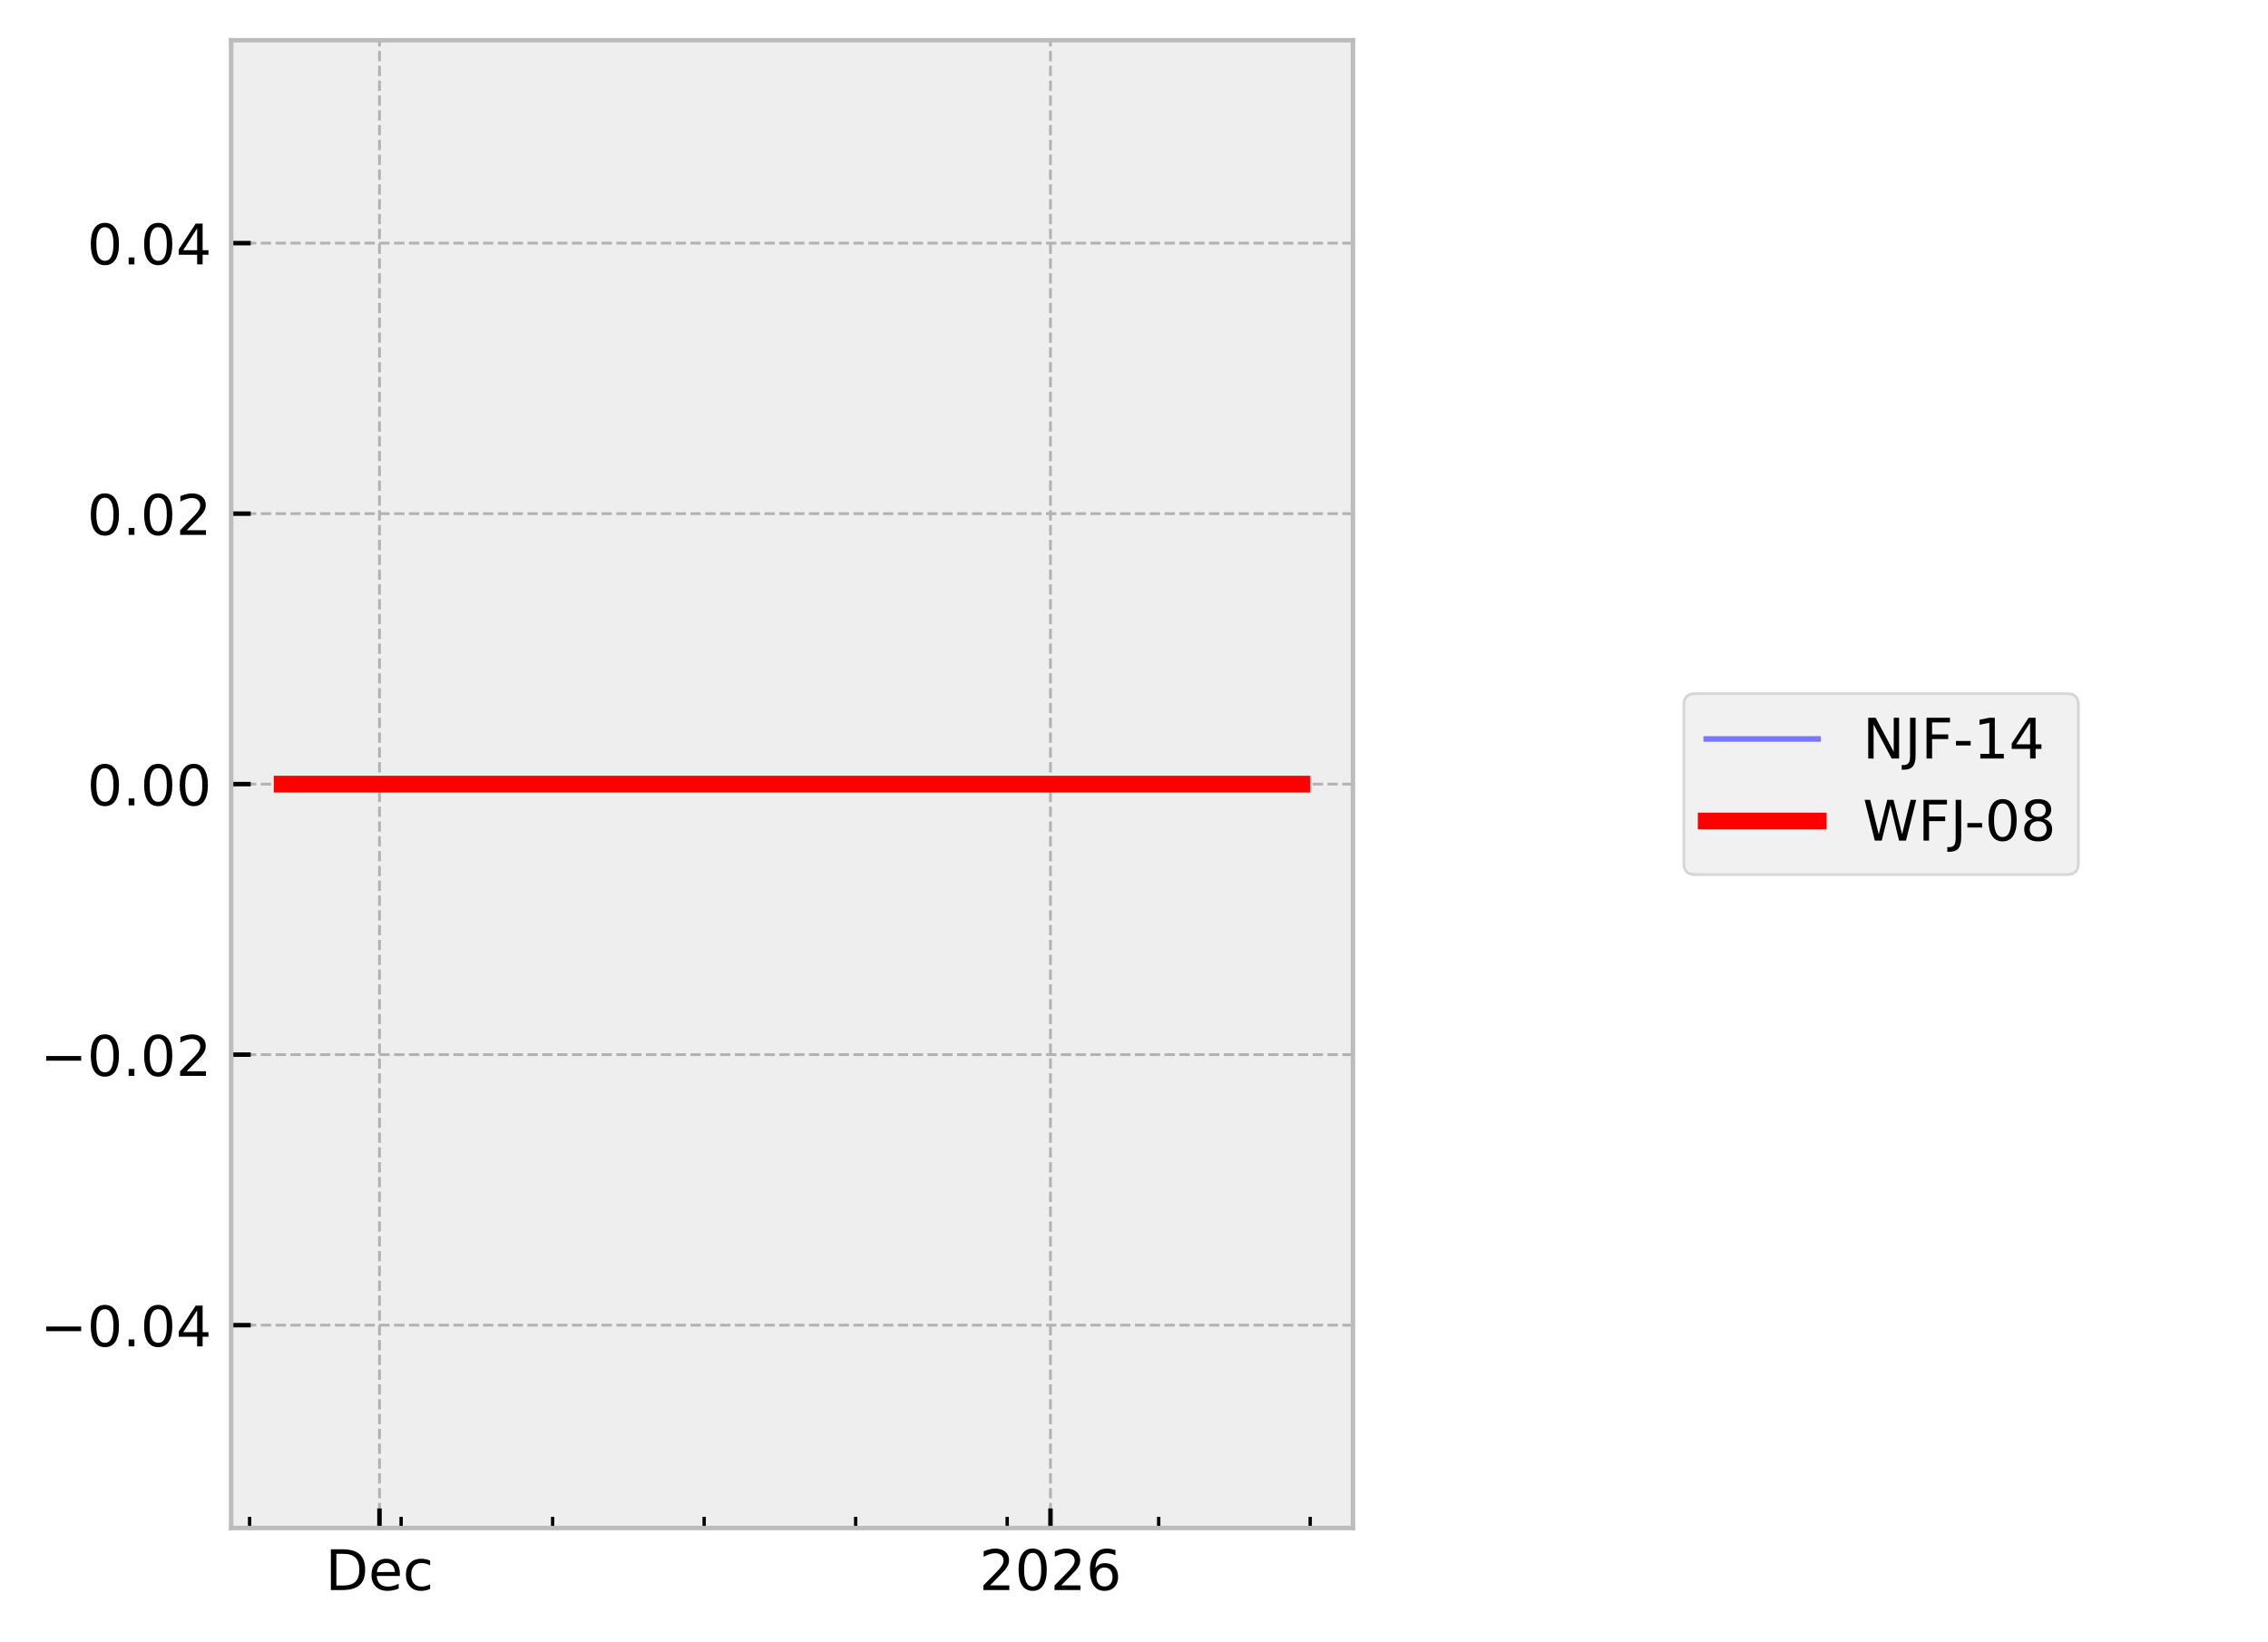
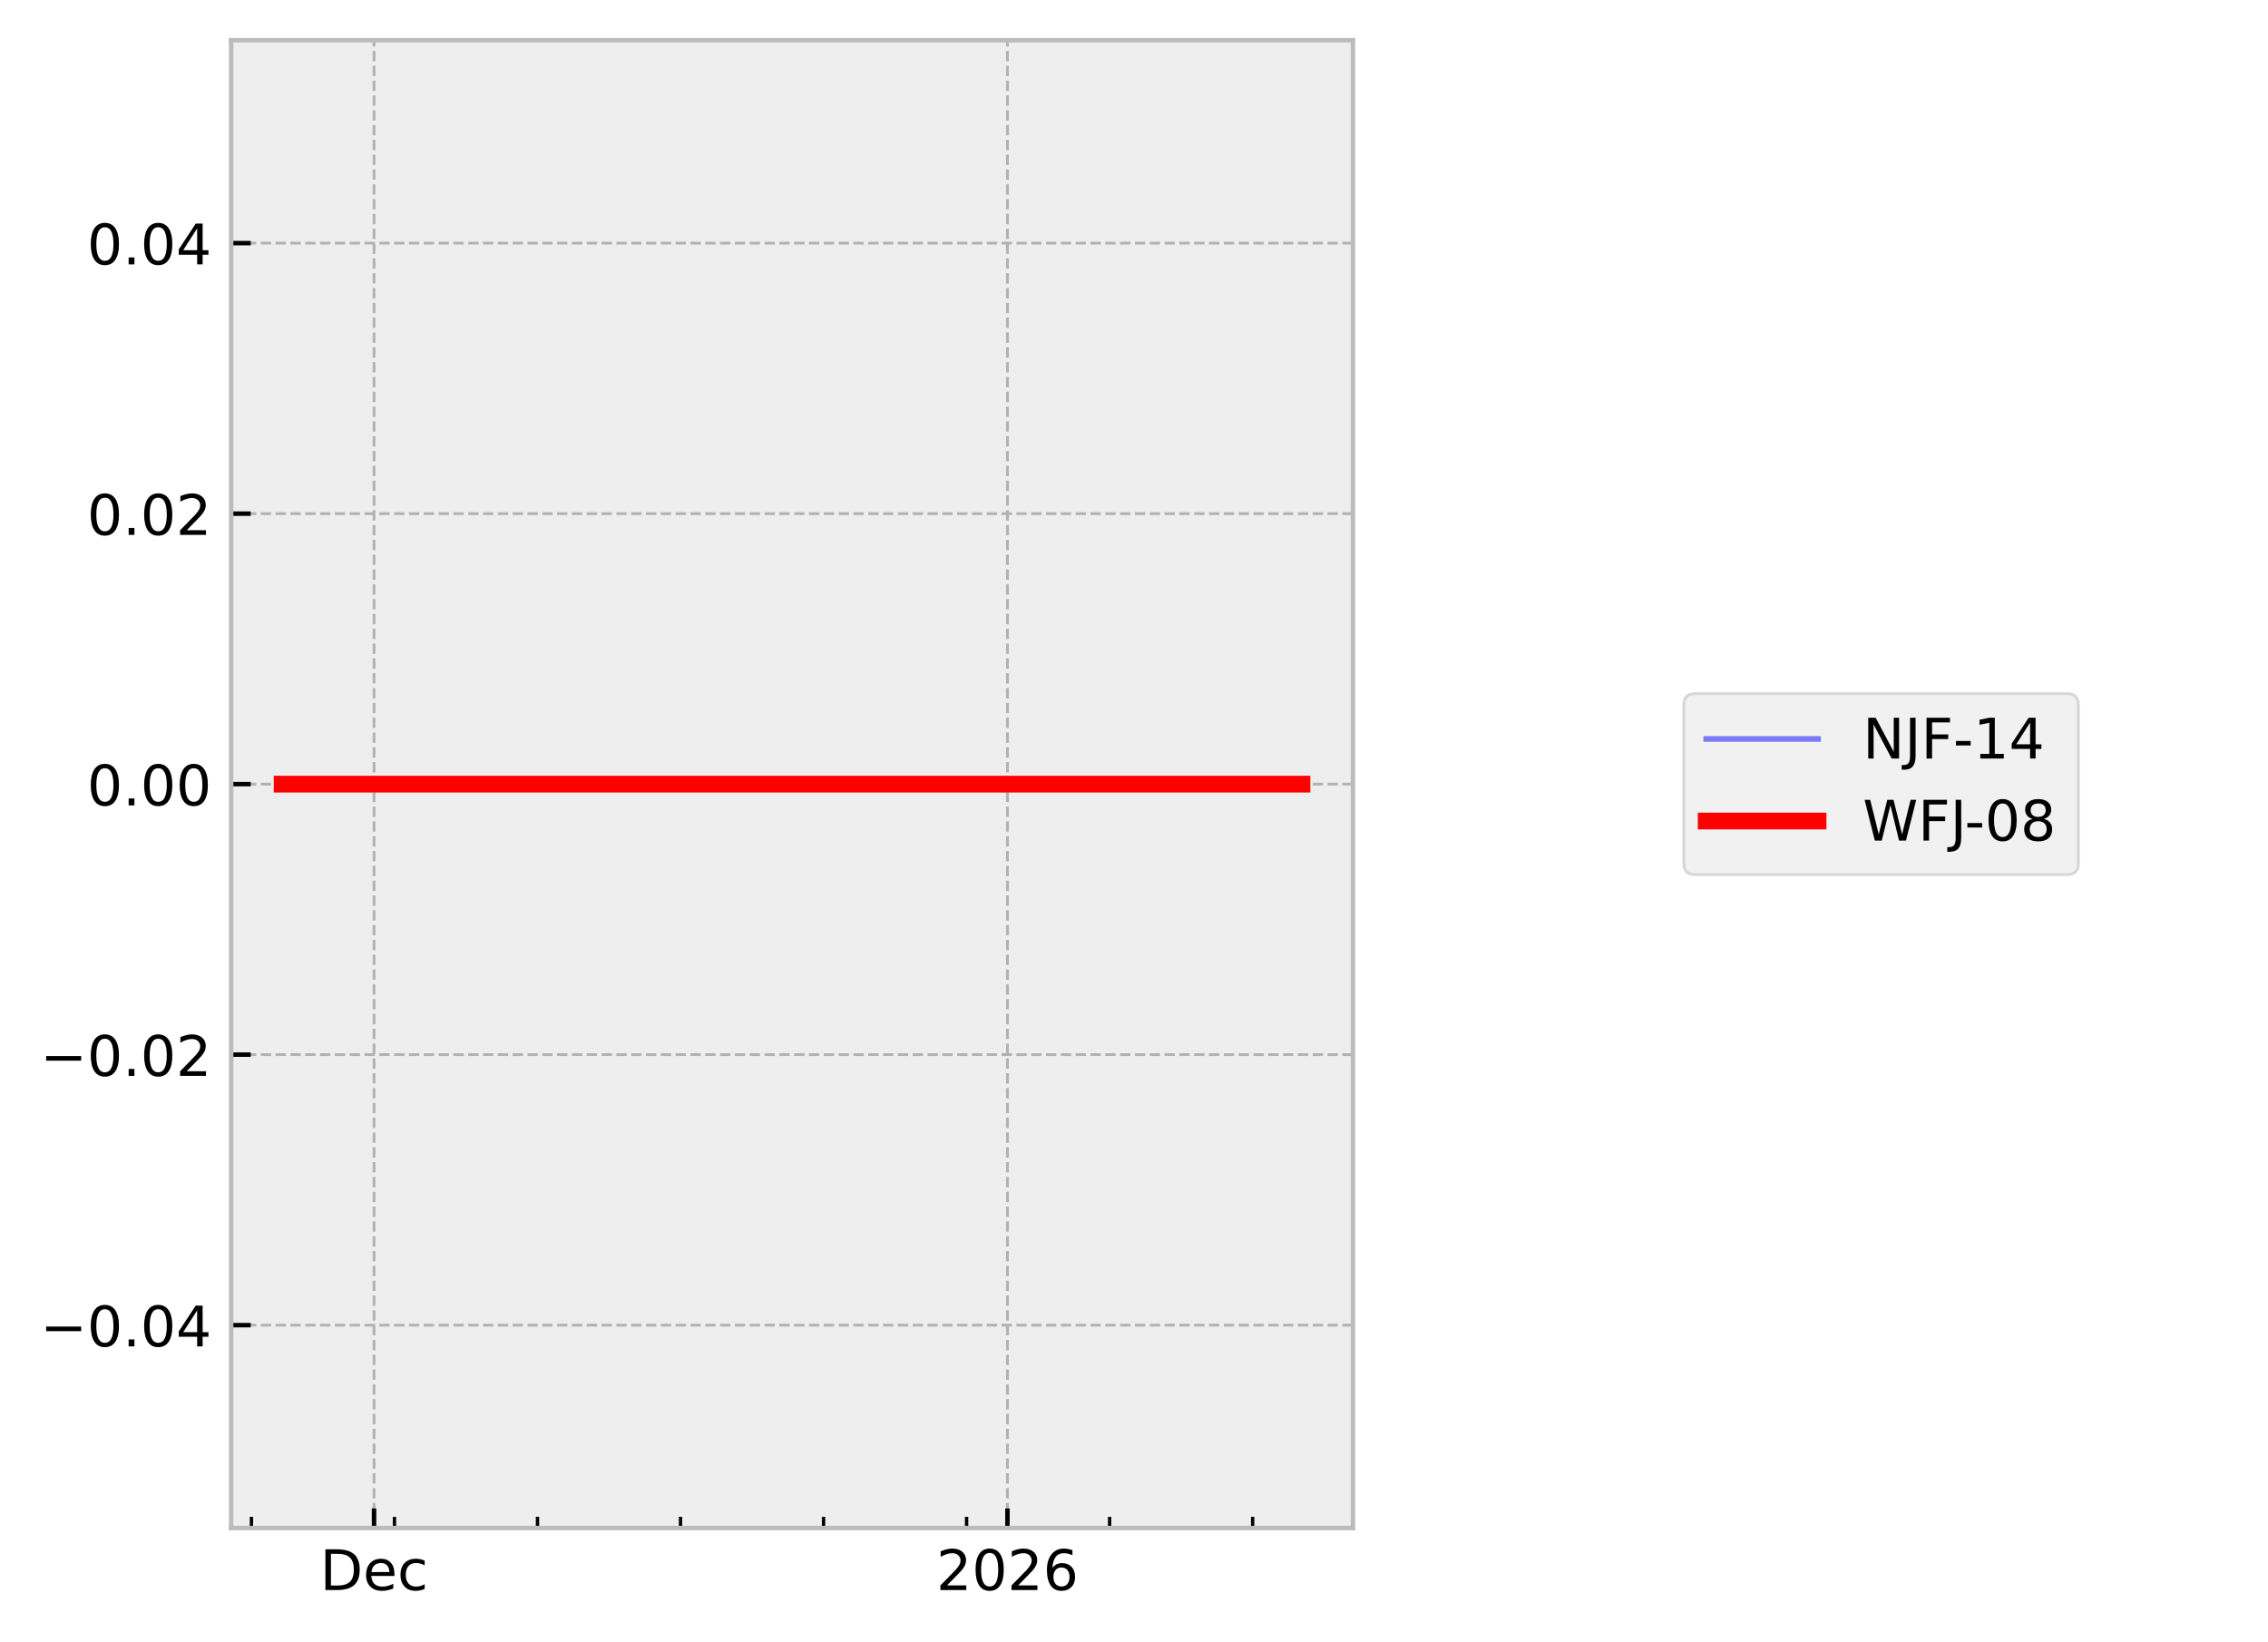
<svg xmlns="http://www.w3.org/2000/svg" xmlns:xlink="http://www.w3.org/1999/xlink" width="405.665pt" height="293.69pt" viewBox="0 0 405.665 293.69" version="1.1">
  <defs>
    <style type="text/css">*{stroke-linejoin: round; stroke-linecap: butt}</style>
  </defs>
  <g id="figure_1">
    <g id="patch_1">
      <path d="M 0 293.69  L 405.665 293.69  L 405.665 0  L 0 0  z " style="fill: #ffffff" />
    </g>
    <g id="axes_1">
      <g id="patch_2">
        <path d="M 41.345 273.312  L 241.991 273.312  L 241.991 7.2  L 41.345 7.2  z " style="fill: #eeeeee" />
      </g>
      <g id="matplotlib.axis_1">
        <g id="xtick_1">
          <g id="line2d_1">
-             <path d="M 67.876 273.312  L 67.876 7.2  " clip-path="url(#p374196a39c)" style="fill: none; stroke-dasharray: 1.85,0.8; stroke-dashoffset: 0; stroke: #b2b2b2; stroke-width: 0.5" />
+             <path d="M 66.901 273.312  L 66.901 7.2  " clip-path="url(#p5b3f010bc1)" style="fill: none; stroke-dasharray: 1.85,0.8; stroke-dashoffset: 0; stroke: #b2b2b2; stroke-width: 0.5" />
          </g>
          <g id="line2d_2">
            <defs>
-               <path id="m36645adbaa" d="M 0 0  L 0 -3.5  " style="stroke: #000000; stroke-width: 0.8" />
-             </defs>
-             <g>
-               <use xlink:href="#m36645adbaa" x="67.876" y="273.312" style="stroke: #000000; stroke-width: 0.8" />
+               <path id="mf52ae6fdce" d="M 0 0  L 0 -3.5  " style="stroke: #000000; stroke-width: 0.8" />
+             </defs>
+             <g>
+               <use xlink:href="#mf52ae6fdce" x="66.901" y="273.312" style="stroke: #000000; stroke-width: 0.8" />
            </g>
          </g>
          <g id="text_1">
-             <g transform="translate(58.20015 284.4104) scale(0.1 -0.1)">
+             <g transform="translate(57.22551 284.4104) scale(0.1 -0.1)">
              <defs>
                <path id="DejaVuSans-44" d="M 1259 4147  L 1259 519  L 2022 519  Q 2988 519 3436 956  Q 3884 1394 3884 2338  Q 3884 3275 3436 3711  Q 2988 4147 2022 4147  L 1259 4147  z M 628 4666  L 1925 4666  Q 3281 4666 3915 4102  Q 4550 3538 4550 2338  Q 4550 1131 3912 565  Q 3275 0 1925 0  L 628 0  L 628 4666  z " transform="scale(0.015625)" />
                <path id="DejaVuSans-65" d="M 3597 1894  L 3597 1613  L 953 1613  Q 991 1019 1311 708  Q 1631 397 2203 397  Q 2534 397 2845 478  Q 3156 559 3463 722  L 3463 178  Q 3153 47 2828 -22  Q 2503 -91 2169 -91  Q 1331 -91 842 396  Q 353 884 353 1716  Q 353 2575 817 3079  Q 1281 3584 2069 3584  Q 2775 3584 3186 3129  Q 3597 2675 3597 1894  z M 3022 2063  Q 3016 2534 2758 2815  Q 2500 3097 2075 3097  Q 1594 3097 1305 2825  Q 1016 2553 972 2059  L 3022 2063  z " transform="scale(0.015625)" />
                <path id="DejaVuSans-63" d="M 3122 3366  L 3122 2828  Q 2878 2963 2633 3030  Q 2388 3097 2138 3097  Q 1578 3097 1268 2742  Q 959 2388 959 1747  Q 959 1106 1268 751  Q 1578 397 2138 397  Q 2388 397 2633 464  Q 2878 531 3122 666  L 3122 134  Q 2881 22 2623 -34  Q 2366 -91 2075 -91  Q 1284 -91 818 406  Q 353 903 353 1747  Q 353 2603 823 3093  Q 1294 3584 2113 3584  Q 2378 3584 2631 3529  Q 2884 3475 3122 3366  z " transform="scale(0.015625)" />
              </defs>
              <use xlink:href="#DejaVuSans-44" />
              <use xlink:href="#DejaVuSans-65" transform="translate(77.00195 0)" />
              <use xlink:href="#DejaVuSans-63" transform="translate(138.5254 0)" />
            </g>
          </g>
        </g>
        <g id="xtick_2">
          <g id="line2d_3">
-             <path d="M 187.891 273.312  L 187.891 7.2  " clip-path="url(#p374196a39c)" style="fill: none; stroke-dasharray: 1.85,0.8; stroke-dashoffset: 0; stroke: #b2b2b2; stroke-width: 0.5" />
+             <path d="M 180.198 273.312  L 180.198 7.2  " clip-path="url(#p5b3f010bc1)" style="fill: none; stroke-dasharray: 1.85,0.8; stroke-dashoffset: 0; stroke: #b2b2b2; stroke-width: 0.5" />
          </g>
          <g id="line2d_4">
            <g>
-               <use xlink:href="#m36645adbaa" x="187.891" y="273.312" style="stroke: #000000; stroke-width: 0.8" />
+               <use xlink:href="#mf52ae6fdce" x="180.198" y="273.312" style="stroke: #000000; stroke-width: 0.8" />
            </g>
          </g>
          <g id="text_2">
-             <g transform="translate(175.1658 284.4104) scale(0.1 -0.1)">
+             <g transform="translate(167.4726 284.4104) scale(0.1 -0.1)">
              <defs>
                <path id="DejaVuSans-32" d="M 1228 531  L 3431 531  L 3431 0  L 469 0  L 469 531  Q 828 903 1448 1529  Q 2069 2156 2228 2338  Q 2531 2678 2651 2914  Q 2772 3150 2772 3378  Q 2772 3750 2511 3984  Q 2250 4219 1831 4219  Q 1534 4219 1204 4116  Q 875 4013 500 3803  L 500 4441  Q 881 4594 1212 4672  Q 1544 4750 1819 4750  Q 2544 4750 2975 4387  Q 3406 4025 3406 3419  Q 3406 3131 3298 2873  Q 3191 2616 2906 2266  Q 2828 2175 2409 1742  Q 1991 1309 1228 531  z " transform="scale(0.015625)" />
                <path id="DejaVuSans-30" d="M 2034 4250  Q 1547 4250 1301 3770  Q 1056 3291 1056 2328  Q 1056 1369 1301 889  Q 1547 409 2034 409  Q 2525 409 2770 889  Q 3016 1369 3016 2328  Q 3016 3291 2770 3770  Q 2525 4250 2034 4250  z M 2034 4750  Q 2819 4750 3233 4129  Q 3647 3509 3647 2328  Q 3647 1150 3233 529  Q 2819 -91 2034 -91  Q 1250 -91 836 529  Q 422 1150 422 2328  Q 422 3509 836 4129  Q 1250 4750 2034 4750  z " transform="scale(0.015625)" />
                <path id="DejaVuSans-36" d="M 2113 2584  Q 1688 2584 1439 2293  Q 1191 2003 1191 1497  Q 1191 994 1439 701  Q 1688 409 2113 409  Q 2538 409 2786 701  Q 3034 994 3034 1497  Q 3034 2003 2786 2293  Q 2538 2584 2113 2584  z M 3366 4563  L 3366 3988  Q 3128 4100 2886 4159  Q 2644 4219 2406 4219  Q 1781 4219 1451 3797  Q 1122 3375 1075 2522  Q 1259 2794 1537 2939  Q 1816 3084 2150 3084  Q 2853 3084 3261 2657  Q 3669 2231 3669 1497  Q 3669 778 3244 343  Q 2819 -91 2113 -91  Q 1303 -91 875 529  Q 447 1150 447 2328  Q 447 3434 972 4092  Q 1497 4750 2381 4750  Q 2619 4750 2861 4703  Q 3103 4656 3366 4563  z " transform="scale(0.015625)" />
              </defs>
              <use xlink:href="#DejaVuSans-32" />
              <use xlink:href="#DejaVuSans-30" transform="translate(63.62305 0)" />
              <use xlink:href="#DejaVuSans-32" transform="translate(127.2461 0)" />
              <use xlink:href="#DejaVuSans-36" transform="translate(190.8691 0)" />
            </g>
          </g>
        </g>
        <g id="xtick_3">
          <g id="line2d_5">
            <defs>
-               <path id="m356fc26580" d="M 0 0  L 0 -2  " style="stroke: #000000; stroke-width: 0.6" />
-             </defs>
-             <g>
-               <use xlink:href="#m356fc26580" x="44.647" y="273.312" style="stroke: #000000; stroke-width: 0.6" />
+               <path id="m6b5ccecfe3" d="M 0 0  L 0 -2  " style="stroke: #000000; stroke-width: 0.6" />
+             </defs>
+             <g>
+               <use xlink:href="#m6b5ccecfe3" x="44.973" y="273.312" style="stroke: #000000; stroke-width: 0.6" />
            </g>
          </g>
        </g>
        <g id="xtick_4">
          <g id="line2d_6">
            <g>
-               <use xlink:href="#m356fc26580" x="71.747" y="273.312" style="stroke: #000000; stroke-width: 0.6" />
+               <use xlink:href="#m6b5ccecfe3" x="70.556" y="273.312" style="stroke: #000000; stroke-width: 0.6" />
            </g>
          </g>
        </g>
        <g id="xtick_5">
          <g id="line2d_7">
            <g>
-               <use xlink:href="#m356fc26580" x="98.848" y="273.312" style="stroke: #000000; stroke-width: 0.6" />
+               <use xlink:href="#m6b5ccecfe3" x="96.139" y="273.312" style="stroke: #000000; stroke-width: 0.6" />
            </g>
          </g>
        </g>
        <g id="xtick_6">
          <g id="line2d_8">
            <g>
-               <use xlink:href="#m356fc26580" x="125.948" y="273.312" style="stroke: #000000; stroke-width: 0.6" />
+               <use xlink:href="#m6b5ccecfe3" x="121.722" y="273.312" style="stroke: #000000; stroke-width: 0.6" />
            </g>
          </g>
        </g>
        <g id="xtick_7">
          <g id="line2d_9">
            <g>
-               <use xlink:href="#m356fc26580" x="153.048" y="273.312" style="stroke: #000000; stroke-width: 0.6" />
+               <use xlink:href="#m6b5ccecfe3" x="147.305" y="273.312" style="stroke: #000000; stroke-width: 0.6" />
            </g>
          </g>
        </g>
        <g id="xtick_8">
          <g id="line2d_10">
            <g>
-               <use xlink:href="#m356fc26580" x="180.148" y="273.312" style="stroke: #000000; stroke-width: 0.6" />
+               <use xlink:href="#m6b5ccecfe3" x="172.888" y="273.312" style="stroke: #000000; stroke-width: 0.6" />
            </g>
          </g>
        </g>
        <g id="xtick_9">
          <g id="line2d_11">
            <g>
-               <use xlink:href="#m356fc26580" x="207.248" y="273.312" style="stroke: #000000; stroke-width: 0.6" />
+               <use xlink:href="#m6b5ccecfe3" x="198.471" y="273.312" style="stroke: #000000; stroke-width: 0.6" />
            </g>
          </g>
        </g>
        <g id="xtick_10">
          <g id="line2d_12">
            <g>
-               <use xlink:href="#m356fc26580" x="234.348" y="273.312" style="stroke: #000000; stroke-width: 0.6" />
+               <use xlink:href="#m6b5ccecfe3" x="224.054" y="273.312" style="stroke: #000000; stroke-width: 0.6" />
            </g>
          </g>
        </g>
      </g>
      <g id="matplotlib.axis_2">
        <g id="ytick_1">
          <g id="line2d_13">
-             <path d="M 41.345 237.024  L 241.991 237.024  " clip-path="url(#p374196a39c)" style="fill: none; stroke-dasharray: 1.85,0.8; stroke-dashoffset: 0; stroke: #b2b2b2; stroke-width: 0.5" />
+             <path d="M 41.345 237.024  L 241.991 237.024  " clip-path="url(#p5b3f010bc1)" style="fill: none; stroke-dasharray: 1.85,0.8; stroke-dashoffset: 0; stroke: #b2b2b2; stroke-width: 0.5" />
          </g>
          <g id="line2d_14">
            <defs>
-               <path id="m211842b62d" d="M 0 0  L 3.5 0  " style="stroke: #000000; stroke-width: 0.8" />
-             </defs>
-             <g>
-               <use xlink:href="#m211842b62d" x="41.345" y="237.024" style="stroke: #000000; stroke-width: 0.8" />
+               <path id="m732c83eb95" d="M 0 0  L 3.5 0  " style="stroke: #000000; stroke-width: 0.8" />
+             </defs>
+             <g>
+               <use xlink:href="#m732c83eb95" x="41.345" y="237.024" style="stroke: #000000; stroke-width: 0.8" />
            </g>
          </g>
          <g id="text_3">
            <g transform="translate(7.2 240.8232) scale(0.1 -0.1)">
              <defs>
                <path id="DejaVuSans-2212" d="M 678 2272  L 4684 2272  L 4684 1741  L 678 1741  L 678 2272  z " transform="scale(0.015625)" />
                <path id="DejaVuSans-2e" d="M 684 794  L 1344 794  L 1344 0  L 684 0  L 684 794  z " transform="scale(0.015625)" />
                <path id="DejaVuSans-34" d="M 2419 4116  L 825 1625  L 2419 1625  L 2419 4116  z M 2253 4666  L 3047 4666  L 3047 1625  L 3713 1625  L 3713 1100  L 3047 1100  L 3047 0  L 2419 0  L 2419 1100  L 313 1100  L 313 1709  L 2253 4666  z " transform="scale(0.015625)" />
              </defs>
              <use xlink:href="#DejaVuSans-2212" />
              <use xlink:href="#DejaVuSans-30" transform="translate(83.78906 0)" />
              <use xlink:href="#DejaVuSans-2e" transform="translate(147.4121 0)" />
              <use xlink:href="#DejaVuSans-30" transform="translate(179.1992 0)" />
              <use xlink:href="#DejaVuSans-34" transform="translate(242.8223 0)" />
            </g>
          </g>
        </g>
        <g id="ytick_2">
          <g id="line2d_15">
-             <path d="M 41.345 188.64  L 241.991 188.64  " clip-path="url(#p374196a39c)" style="fill: none; stroke-dasharray: 1.85,0.8; stroke-dashoffset: 0; stroke: #b2b2b2; stroke-width: 0.5" />
+             <path d="M 41.345 188.64  L 241.991 188.64  " clip-path="url(#p5b3f010bc1)" style="fill: none; stroke-dasharray: 1.85,0.8; stroke-dashoffset: 0; stroke: #b2b2b2; stroke-width: 0.5" />
          </g>
          <g id="line2d_16">
            <g>
-               <use xlink:href="#m211842b62d" x="41.345" y="188.64" style="stroke: #000000; stroke-width: 0.8" />
+               <use xlink:href="#m732c83eb95" x="41.345" y="188.64" style="stroke: #000000; stroke-width: 0.8" />
            </g>
          </g>
          <g id="text_4">
            <g transform="translate(7.2 192.4392) scale(0.1 -0.1)">
              <use xlink:href="#DejaVuSans-2212" />
              <use xlink:href="#DejaVuSans-30" transform="translate(83.78906 0)" />
              <use xlink:href="#DejaVuSans-2e" transform="translate(147.4121 0)" />
              <use xlink:href="#DejaVuSans-30" transform="translate(179.1992 0)" />
              <use xlink:href="#DejaVuSans-32" transform="translate(242.8223 0)" />
            </g>
          </g>
        </g>
        <g id="ytick_3">
          <g id="line2d_17">
-             <path d="M 41.345 140.256  L 241.991 140.256  " clip-path="url(#p374196a39c)" style="fill: none; stroke-dasharray: 1.85,0.8; stroke-dashoffset: 0; stroke: #b2b2b2; stroke-width: 0.5" />
+             <path d="M 41.345 140.256  L 241.991 140.256  " clip-path="url(#p5b3f010bc1)" style="fill: none; stroke-dasharray: 1.85,0.8; stroke-dashoffset: 0; stroke: #b2b2b2; stroke-width: 0.5" />
          </g>
          <g id="line2d_18">
            <g>
-               <use xlink:href="#m211842b62d" x="41.345" y="140.256" style="stroke: #000000; stroke-width: 0.8" />
+               <use xlink:href="#m732c83eb95" x="41.345" y="140.256" style="stroke: #000000; stroke-width: 0.8" />
            </g>
          </g>
          <g id="text_5">
            <g transform="translate(15.57969 144.0552) scale(0.1 -0.1)">
              <use xlink:href="#DejaVuSans-30" />
              <use xlink:href="#DejaVuSans-2e" transform="translate(63.62305 0)" />
              <use xlink:href="#DejaVuSans-30" transform="translate(95.41016 0)" />
              <use xlink:href="#DejaVuSans-30" transform="translate(159.0332 0)" />
            </g>
          </g>
        </g>
        <g id="ytick_4">
          <g id="line2d_19">
-             <path d="M 41.345 91.872  L 241.991 91.872  " clip-path="url(#p374196a39c)" style="fill: none; stroke-dasharray: 1.85,0.8; stroke-dashoffset: 0; stroke: #b2b2b2; stroke-width: 0.5" />
+             <path d="M 41.345 91.872  L 241.991 91.872  " clip-path="url(#p5b3f010bc1)" style="fill: none; stroke-dasharray: 1.85,0.8; stroke-dashoffset: 0; stroke: #b2b2b2; stroke-width: 0.5" />
          </g>
          <g id="line2d_20">
            <g>
-               <use xlink:href="#m211842b62d" x="41.345" y="91.872" style="stroke: #000000; stroke-width: 0.8" />
+               <use xlink:href="#m732c83eb95" x="41.345" y="91.872" style="stroke: #000000; stroke-width: 0.8" />
            </g>
          </g>
          <g id="text_6">
            <g transform="translate(15.57969 95.67122) scale(0.1 -0.1)">
              <use xlink:href="#DejaVuSans-30" />
              <use xlink:href="#DejaVuSans-2e" transform="translate(63.62305 0)" />
              <use xlink:href="#DejaVuSans-30" transform="translate(95.41016 0)" />
              <use xlink:href="#DejaVuSans-32" transform="translate(159.0332 0)" />
            </g>
          </g>
        </g>
        <g id="ytick_5">
          <g id="line2d_21">
-             <path d="M 41.345 43.488  L 241.991 43.488  " clip-path="url(#p374196a39c)" style="fill: none; stroke-dasharray: 1.85,0.8; stroke-dashoffset: 0; stroke: #b2b2b2; stroke-width: 0.5" />
+             <path d="M 41.345 43.488  L 241.991 43.488  " clip-path="url(#p5b3f010bc1)" style="fill: none; stroke-dasharray: 1.85,0.8; stroke-dashoffset: 0; stroke: #b2b2b2; stroke-width: 0.5" />
          </g>
          <g id="line2d_22">
            <g>
-               <use xlink:href="#m211842b62d" x="41.345" y="43.488" style="stroke: #000000; stroke-width: 0.8" />
+               <use xlink:href="#m732c83eb95" x="41.345" y="43.488" style="stroke: #000000; stroke-width: 0.8" />
            </g>
          </g>
          <g id="text_7">
            <g transform="translate(15.57969 47.28722) scale(0.1 -0.1)">
              <use xlink:href="#DejaVuSans-30" />
              <use xlink:href="#DejaVuSans-2e" transform="translate(63.62305 0)" />
              <use xlink:href="#DejaVuSans-30" transform="translate(95.41016 0)" />
              <use xlink:href="#DejaVuSans-34" transform="translate(159.0332 0)" />
            </g>
          </g>
        </g>
      </g>
      <g id="line2d_23">
-         <path d="M 50.466 140.256  L 105.016 140.256  L 128.083 140.256  L 232.743 140.256  L 232.871 140.256  " clip-path="url(#p374196a39c)" style="fill: none; stroke: #0000ff; stroke-opacity: 0.5; stroke-linecap: square" />
+         <path d="M 50.466 140.256  L 101.962 140.256  L 123.738 140.256  L 222.539 140.256  L 232.743 140.256  L 232.871 140.256  " clip-path="url(#p5b3f010bc1)" style="fill: none; stroke: #0000ff; stroke-opacity: 0.5; stroke-linecap: square" />
      </g>
      <g id="line2d_24">
-         <path d="M 50.466 140.256  L 105.016 140.256  L 128.083 140.256  L 232.743 140.256  L 232.871 140.256  " clip-path="url(#p374196a39c)" style="fill: none; stroke: #ff0000; stroke-width: 3; stroke-linecap: square" />
+         <path d="M 50.466 140.256  L 101.962 140.256  L 123.738 140.256  L 222.539 140.256  L 232.743 140.256  L 232.871 140.256  " clip-path="url(#p5b3f010bc1)" style="fill: none; stroke: #ff0000; stroke-width: 3; stroke-linecap: square" />
      </g>
      <g id="patch_3">
        <path d="M 41.345 273.312  L 41.345 7.2  " style="fill: none; stroke: #bcbcbc; stroke-width: 0.8; stroke-linejoin: miter; stroke-linecap: square" />
      </g>
      <g id="patch_4">
        <path d="M 241.991 273.312  L 241.991 7.2  " style="fill: none; stroke: #bcbcbc; stroke-width: 0.8; stroke-linejoin: miter; stroke-linecap: square" />
      </g>
      <g id="patch_5">
        <path d="M 41.345 273.312  L 241.991 273.312  " style="fill: none; stroke: #bcbcbc; stroke-width: 0.8; stroke-linejoin: miter; stroke-linecap: square" />
      </g>
      <g id="patch_6">
        <path d="M 41.345 7.2  L 241.991 7.2  " style="fill: none; stroke: #bcbcbc; stroke-width: 0.8; stroke-linejoin: miter; stroke-linecap: square" />
      </g>
    </g>
    <g id="axes_2">
      <g id="legend_1">
        <g id="patch_7">
          <path d="M 303.181 156.434  L 369.741 156.434  Q 371.741 156.434 371.741 154.434  L 371.741 126.078  Q 371.741 124.078 369.741 124.078  L 303.181 124.078  Q 301.181 124.078 301.181 126.078  L 301.181 154.434  Q 301.181 156.434 303.181 156.434  z " style="fill: #eeeeee; opacity: 0.8; stroke: #cccccc; stroke-width: 0.5; stroke-linejoin: miter" />
        </g>
        <g id="line2d_25">
          <path d="M 305.181 132.176  L 315.181 132.176  L 325.181 132.176  " style="fill: none; stroke: #0000ff; stroke-opacity: 0.5; stroke-linecap: square" />
        </g>
        <g id="text_8">
          <g transform="translate(333.1813 135.6763) scale(0.1 -0.1)">
            <defs>
              <path id="DejaVuSans-4e" d="M 628 4666  L 1478 4666  L 3547 763  L 3547 4666  L 4159 4666  L 4159 0  L 3309 0  L 1241 3903  L 1241 0  L 628 0  L 628 4666  z " transform="scale(0.015625)" />
              <path id="DejaVuSans-4a" d="M 628 4666  L 1259 4666  L 1259 325  Q 1259 -519 939 -900  Q 619 -1281 -91 -1281  L -331 -1281  L -331 -750  L -134 -750  Q 284 -750 456 -515  Q 628 -281 628 325  L 628 4666  z " transform="scale(0.015625)" />
              <path id="DejaVuSans-46" d="M 628 4666  L 3309 4666  L 3309 4134  L 1259 4134  L 1259 2759  L 3109 2759  L 3109 2228  L 1259 2228  L 1259 0  L 628 0  L 628 4666  z " transform="scale(0.015625)" />
              <path id="DejaVuSans-2d" d="M 313 2009  L 1997 2009  L 1997 1497  L 313 1497  L 313 2009  z " transform="scale(0.015625)" />
              <path id="DejaVuSans-31" d="M 794 531  L 1825 531  L 1825 4091  L 703 3866  L 703 4441  L 1819 4666  L 2450 4666  L 2450 531  L 3481 531  L 3481 0  L 794 0  L 794 531  z " transform="scale(0.015625)" />
            </defs>
            <use xlink:href="#DejaVuSans-4e" />
            <use xlink:href="#DejaVuSans-4a" transform="translate(74.80469 0)" />
            <use xlink:href="#DejaVuSans-46" transform="translate(104.2969 0)" />
            <use xlink:href="#DejaVuSans-2d" transform="translate(161.8164 0)" />
            <use xlink:href="#DejaVuSans-31" transform="translate(197.9004 0)" />
            <use xlink:href="#DejaVuSans-34" transform="translate(261.5234 0)" />
          </g>
        </g>
        <g id="line2d_26">
          <path d="M 305.181 146.854  L 315.181 146.854  L 325.181 146.854  " style="fill: none; stroke: #ff0000; stroke-width: 3; stroke-linecap: square" />
        </g>
        <g id="text_9">
          <g transform="translate(333.1813 150.3544) scale(0.1 -0.1)">
            <defs>
              <path id="DejaVuSans-57" d="M 213 4666  L 850 4666  L 1831 722  L 2809 4666  L 3519 4666  L 4500 722  L 5478 4666  L 6119 4666  L 4947 0  L 4153 0  L 3169 4050  L 2175 0  L 1381 0  L 213 4666  z " transform="scale(0.015625)" />
              <path id="DejaVuSans-38" d="M 2034 2216  Q 1584 2216 1326 1975  Q 1069 1734 1069 1313  Q 1069 891 1326 650  Q 1584 409 2034 409  Q 2484 409 2743 651  Q 3003 894 3003 1313  Q 3003 1734 2745 1975  Q 2488 2216 2034 2216  z M 1403 2484  Q 997 2584 770 2862  Q 544 3141 544 3541  Q 544 4100 942 4425  Q 1341 4750 2034 4750  Q 2731 4750 3128 4425  Q 3525 4100 3525 3541  Q 3525 3141 3298 2862  Q 3072 2584 2669 2484  Q 3125 2378 3379 2068  Q 3634 1759 3634 1313  Q 3634 634 3220 271  Q 2806 -91 2034 -91  Q 1263 -91 848 271  Q 434 634 434 1313  Q 434 1759 690 2068  Q 947 2378 1403 2484  z M 1172 3481  Q 1172 3119 1398 2916  Q 1625 2713 2034 2713  Q 2441 2713 2670 2916  Q 2900 3119 2900 3481  Q 2900 3844 2670 4047  Q 2441 4250 2034 4250  Q 1625 4250 1398 4047  Q 1172 3844 1172 3481  z " transform="scale(0.015625)" />
            </defs>
            <use xlink:href="#DejaVuSans-57" />
            <use xlink:href="#DejaVuSans-46" transform="translate(98.87695 0)" />
            <use xlink:href="#DejaVuSans-4a" transform="translate(156.3965 0)" />
            <use xlink:href="#DejaVuSans-2d" transform="translate(182.2637 0)" />
            <use xlink:href="#DejaVuSans-30" transform="translate(218.3477 0)" />
            <use xlink:href="#DejaVuSans-38" transform="translate(281.9707 0)" />
          </g>
        </g>
      </g>
    </g>
  </g>
  <defs>
-     <clipPath id="p374196a39c">
+     <clipPath id="p5b3f010bc1">
      <rect x="41.345" y="7.2" width="200.646" height="266.112" />
    </clipPath>
  </defs>
</svg>
